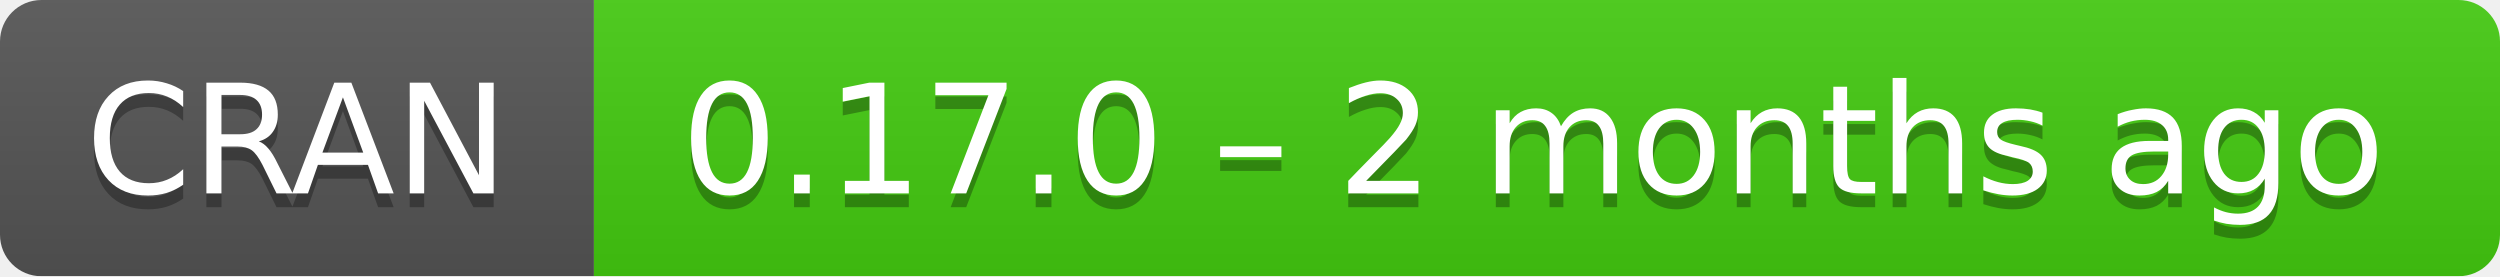
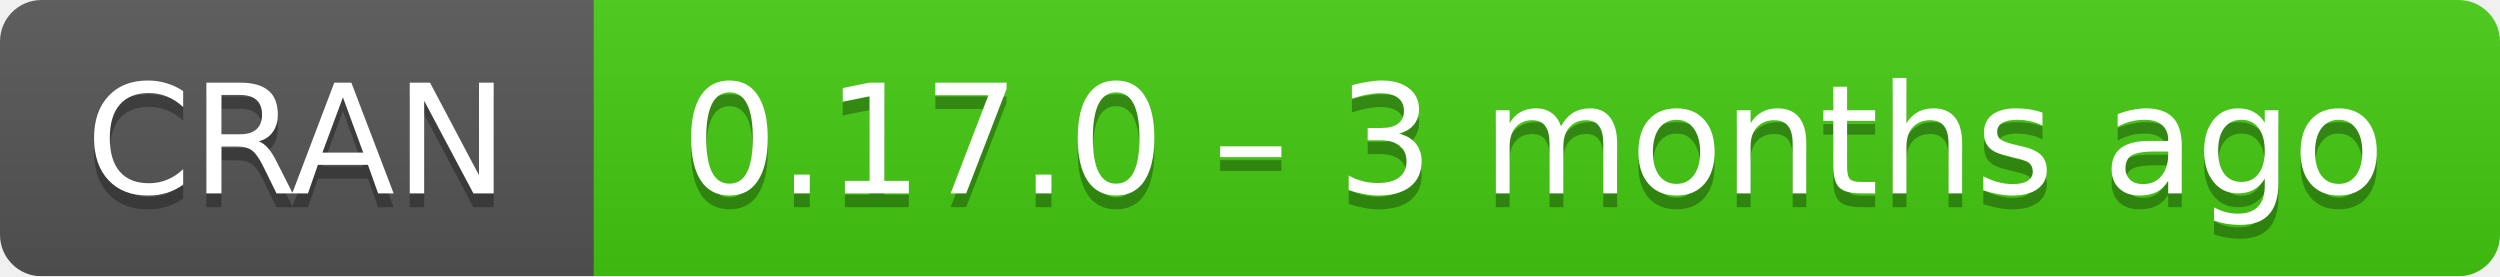
- <svg xmlns="http://www.w3.org/2000/svg" width="181" height="20" aria-label="CRAN 0.17.0 – 2 months ago">
+ <svg xmlns="http://www.w3.org/2000/svg" width="181" height="20" aria-label="CRAN 0.17.0 – 3 months ago">
  <linearGradient id="b" x2="0" y2="100%">
    <stop offset="0" stop-color="#bbb" stop-opacity=".1" />
    <stop offset="1" stop-opacity=".1" />
  </linearGradient>
  <mask id="a">
    <rect width="181" height="20" rx="3" fill="#fff" />
  </mask>
  <g mask="url(#a)">
    <path fill="#555" d="M0 0h43v20H0z" />
    <path fill="#4c1" d="M43 0h159v20H43z" />
    <path fill="url(#b)" d="M0 0h181v20H0z" />
  </g>
  <g fill="#fff" text-anchor="middle" font-family="DejaVu Sans,Verdana,Geneva,sans-serif" font-size="11">
    <text x="21.5" y="15" fill="#010101" fill-opacity=".3">
      CRAN
    </text>
    <text x="21.5" y="14">
      CRAN
    </text>
    <text x="111" y="15" fill="#010101" fill-opacity=".3">
-       0.17.0 – 2 months ago
+       0.17.0 – 3 months ago
    </text>
    <text x="111" y="14">
-       0.17.0 – 2 months ago
+       0.17.0 – 3 months ago
    </text>
  </g>
</svg>
